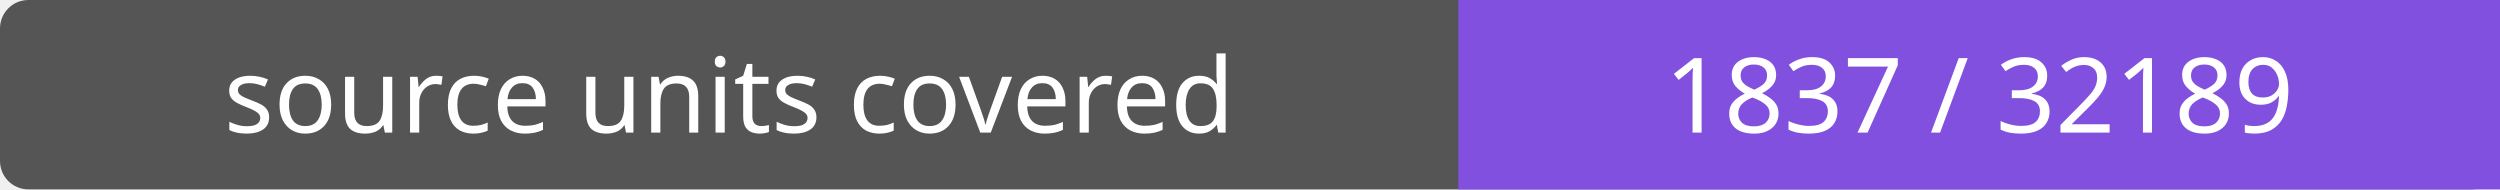
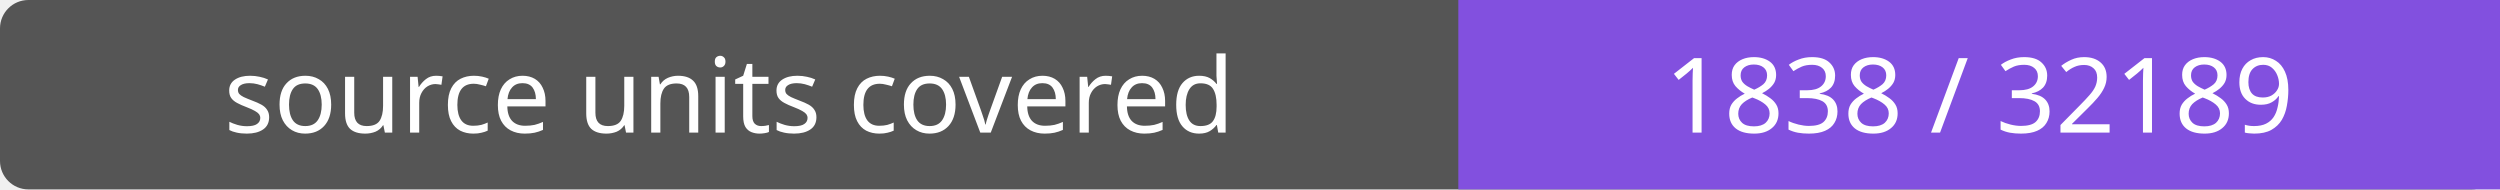
- <svg xmlns="http://www.w3.org/2000/svg" width="264" height="20" role="img" aria-label="source units covered: 1837 / 32189">
+ <svg xmlns="http://www.w3.org/2000/svg" width="264" height="20" role="img" aria-label="source units covered: 1838 / 32189">
  <rect width="264" height="20" rx="3" fill="#555" />
  <path fill="#8250df" d="M154 0h110v20H154z" />
  <g fill="#fff" text-anchor="middle" font-family="Verdana,sans-serif" font-size="11">
    <text x="77.0" y="14">source units covered</text>
-     <text x="209.0" y="14">1837 / 32189</text>
+     <text x="209.0" y="14">1838 / 32189</text>
  </g>
</svg>
